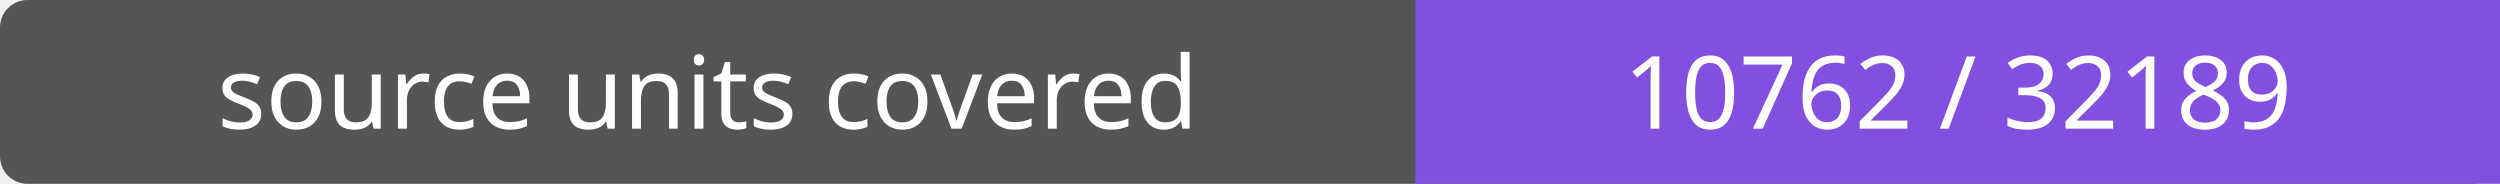
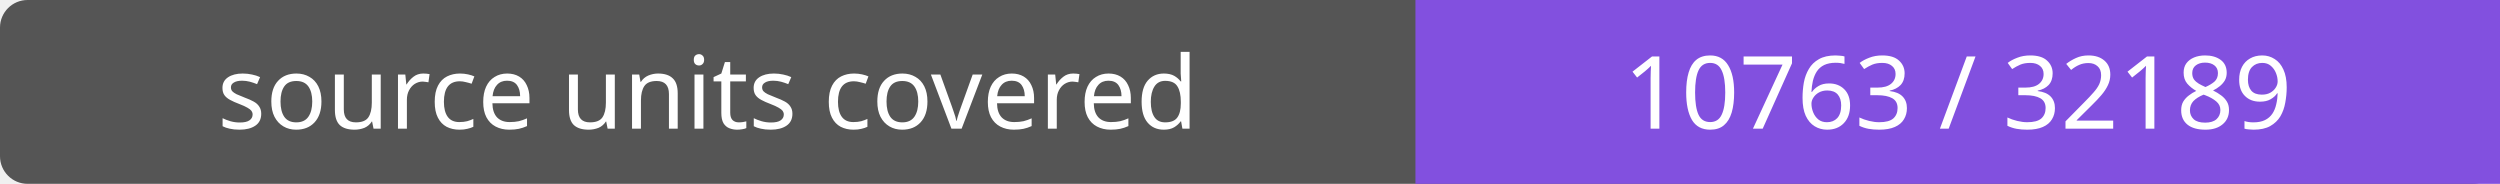
- <svg xmlns="http://www.w3.org/2000/svg" width="272" height="20" role="img" aria-label="source units covered: 10762 / 32189">
+ <svg xmlns="http://www.w3.org/2000/svg" width="272" height="20" role="img" aria-label="source units covered: 10763 / 32189">
  <rect width="272" height="20" rx="3" fill="#555" />
  <path fill="#8250df" d="M154 0h118v20H154z" />
  <g fill="#fff" text-anchor="middle" font-family="Verdana,sans-serif" font-size="11">
    <text x="77.0" y="14">source units covered</text>
-     <text x="213.0" y="14">10762 / 32189</text>
+     <text x="213.0" y="14">10763 / 32189</text>
  </g>
</svg>
